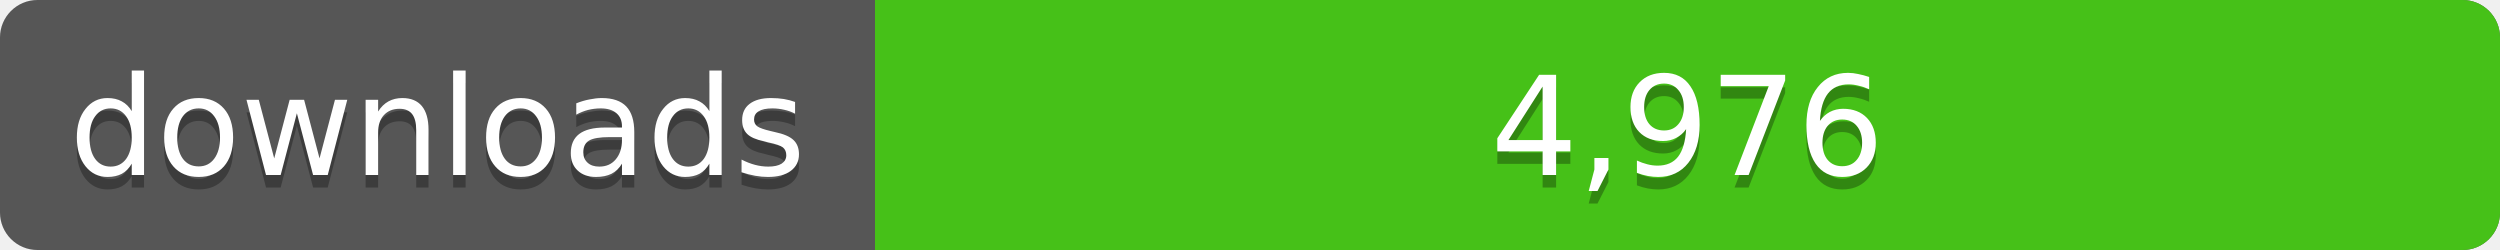
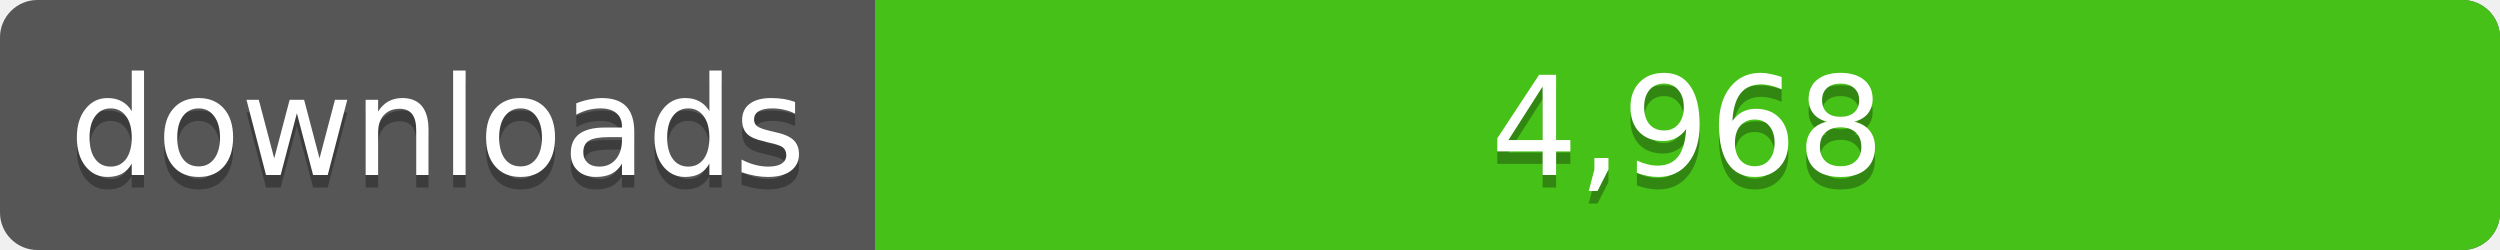
<svg xmlns="http://www.w3.org/2000/svg" width="200" height="20">
  <linearGradient id="a" x2="0" y2="100%%">
    <stop offset="0" stop-color="#bbb" stop-opacity=".1" />
    <stop offset="1" stop-opacity=".1" />
  </linearGradient>
  <rect rx="3" width="200" height="20" fill="#555" />
  <rect rx="3" x="70" width="130" height="20" fill="#4c1" />
  <path fill="#4c1" d="M70 0h4v20h-4z" />
  <rect rx="3" width="200" height="20" fill="url(#a)" />
  <g fill="#fff" text-anchor="middle" font-family="DejaVu Sans,Verdana,Geneva,sans-serif" font-size="11">
    <text x="35" y="15" fill="#010101" fill-opacity=".3">downloads</text>
    <text x="35" y="14">downloads</text>
-     <text x="135" y="15" fill="#010101" fill-opacity=".3">4,976</text>
-     <text x="135" y="14">4,976</text>
+     <text x="135" y="15" fill="#010101" fill-opacity=".3">4,968</text>
+     <text x="135" y="14">4,968</text>
  </g>
</svg>
